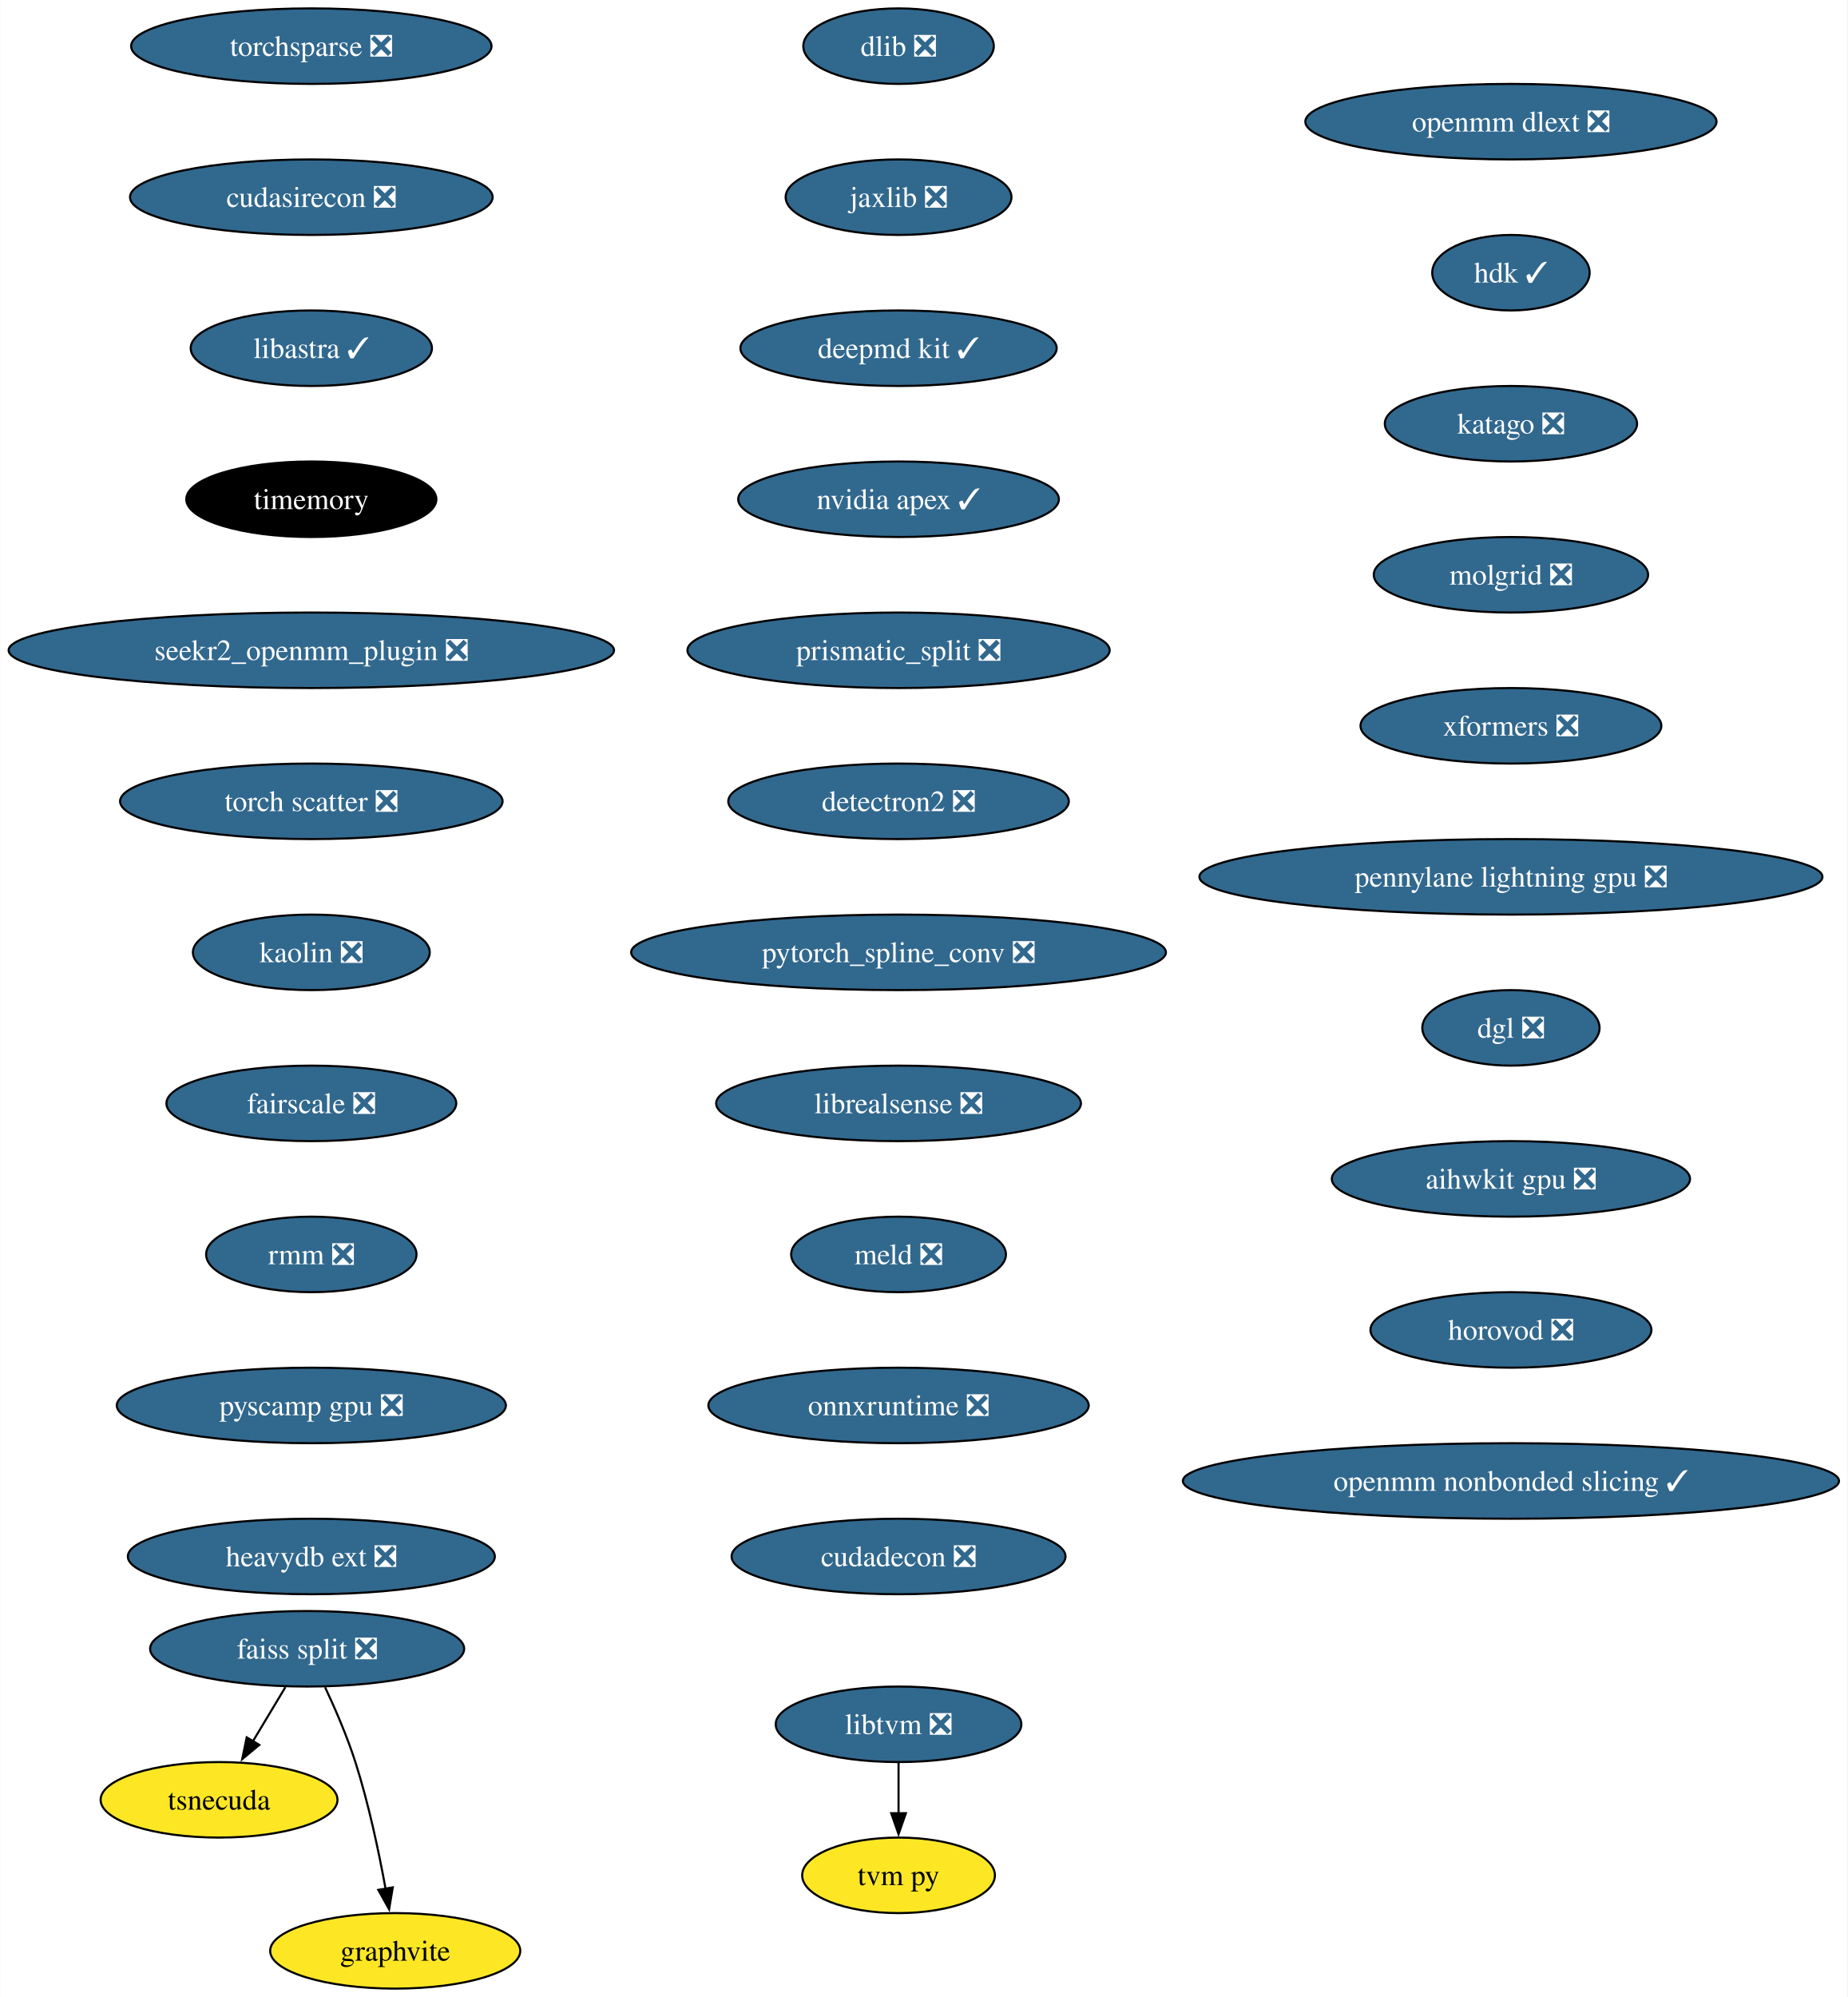
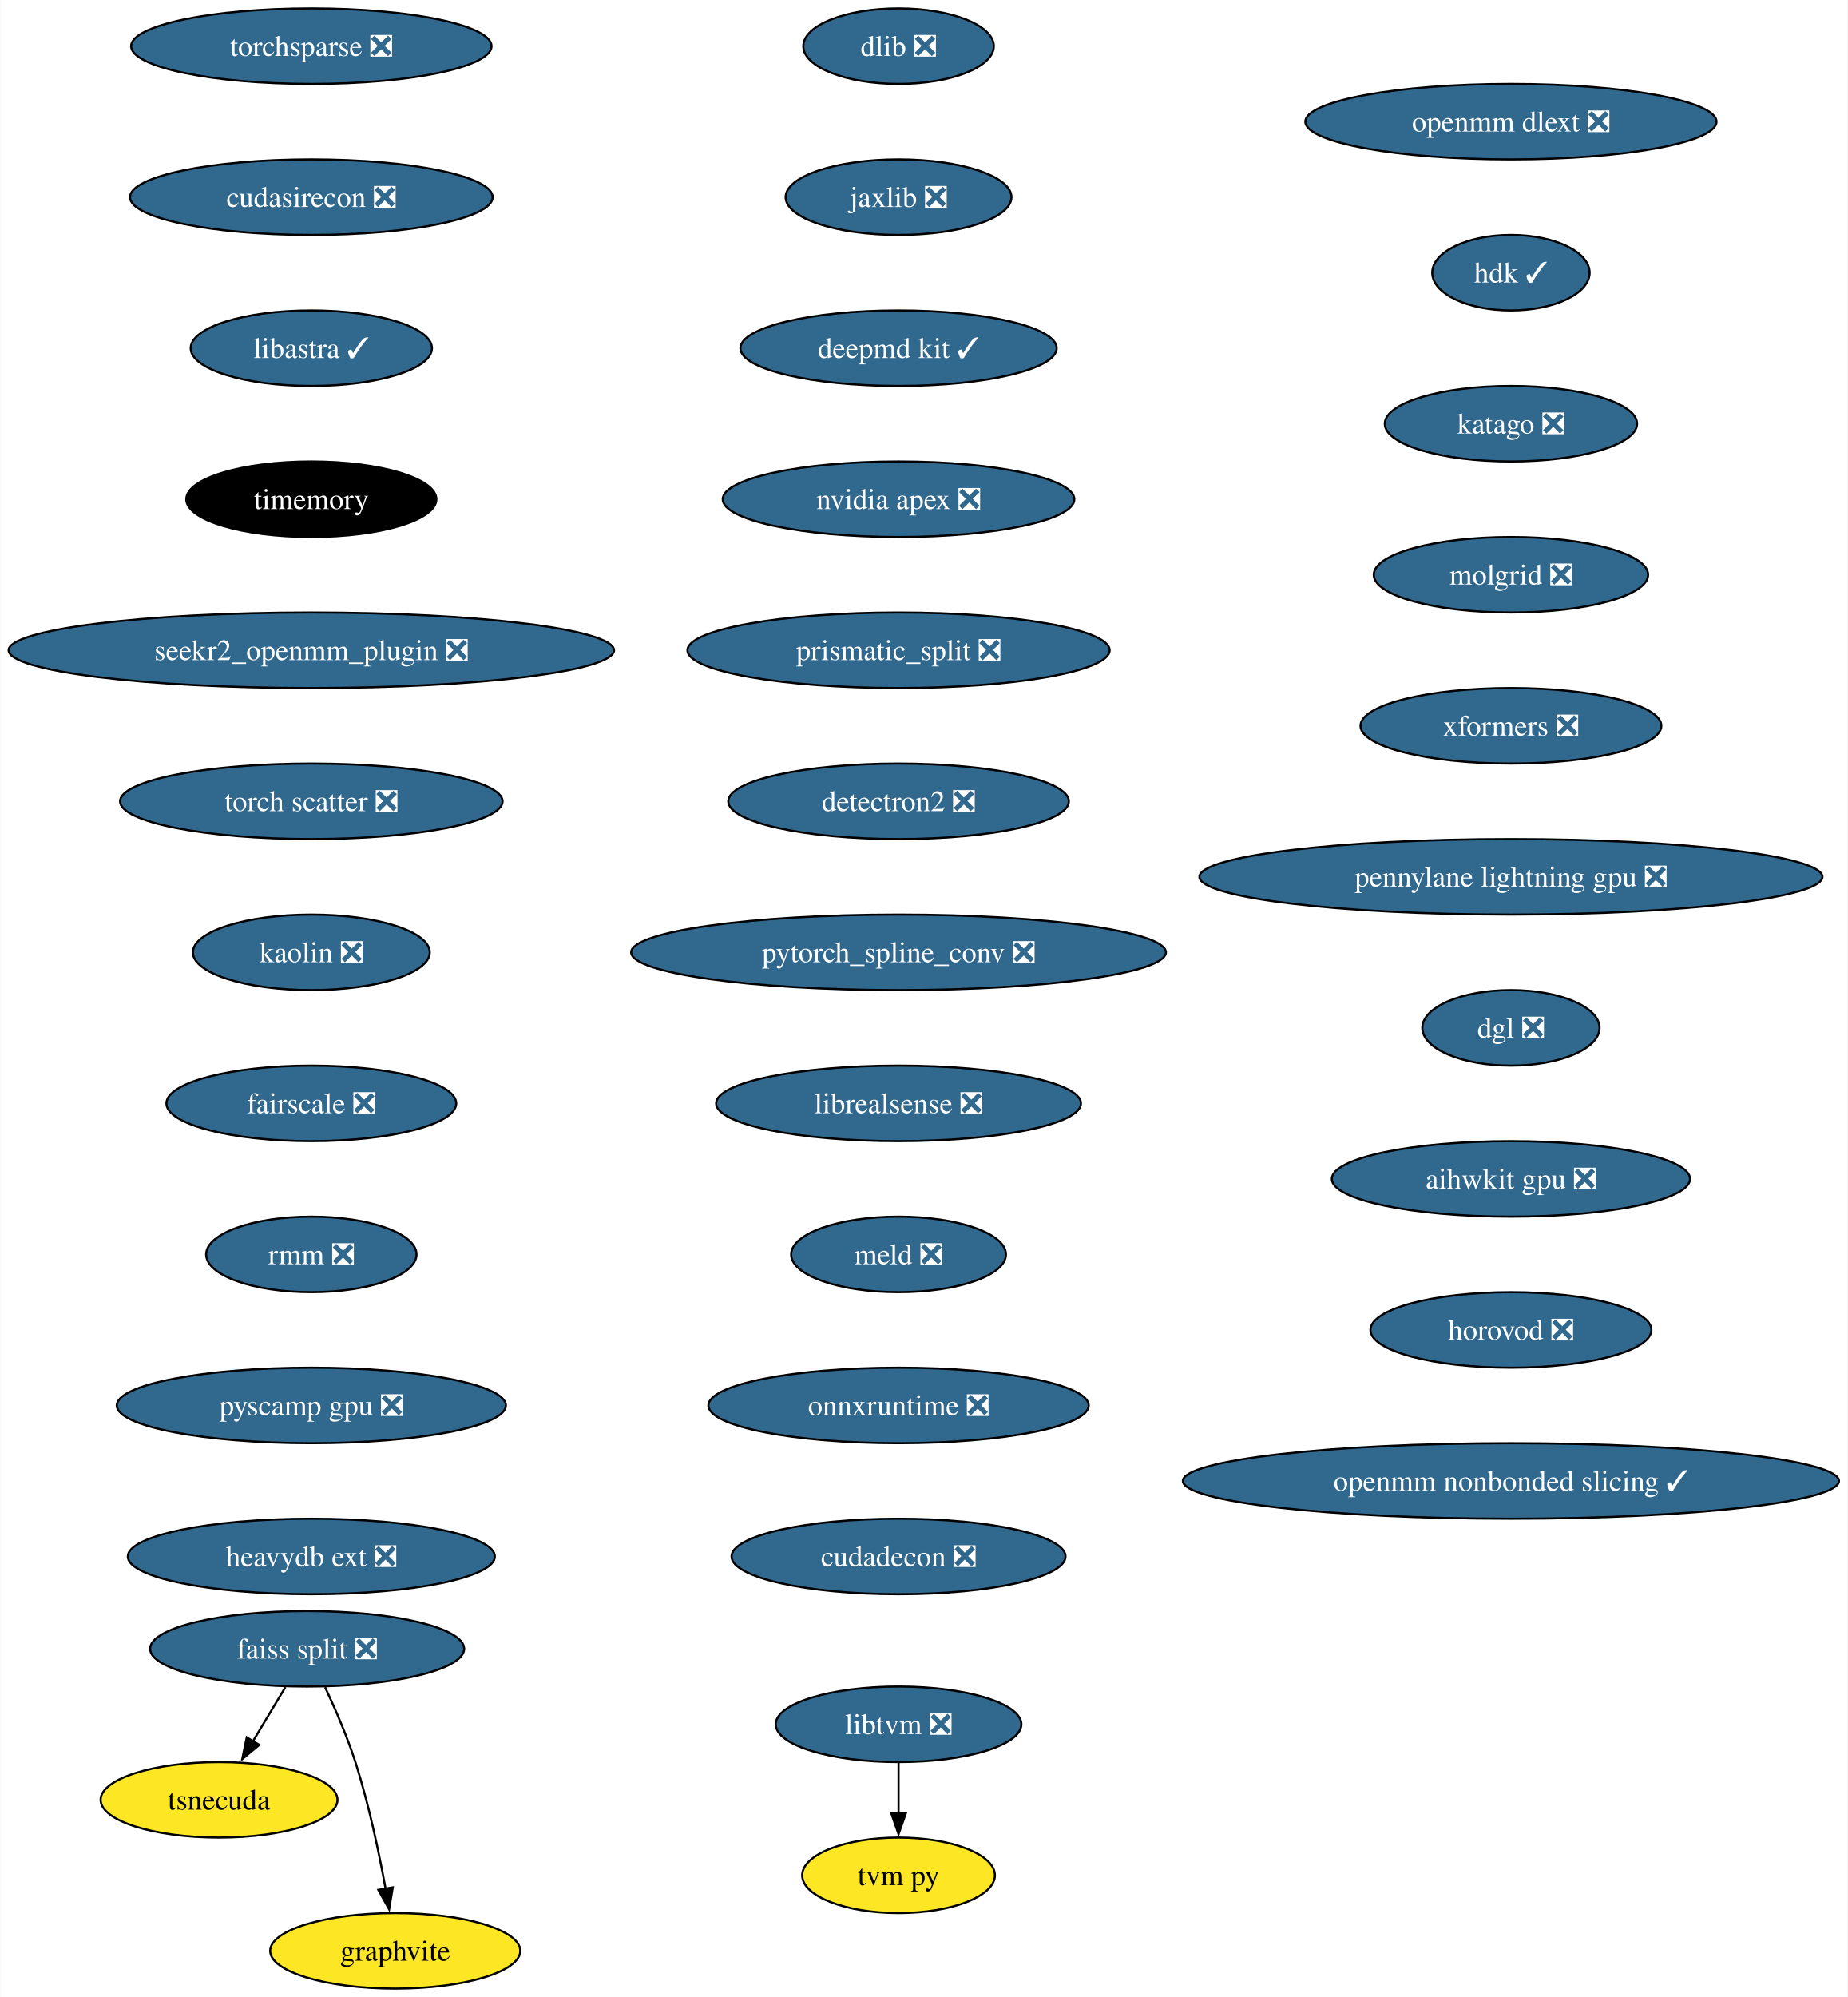
<svg xmlns="http://www.w3.org/2000/svg" xmlns:xlink="http://www.w3.org/1999/xlink" width="881pt" height="952pt" viewBox="0.00 0.00 880.76 952.00">
  <g id="graph0" class="graph" transform="scale(1 1) rotate(0) translate(4 948)">
    <polygon fill="white" stroke="none" points="-4,4 -4,-948 876.76,-948 876.76,4 -4,4" />
    <g id="node1" class="node">
      <g id="a_node1">
        <a xlink:href="https://github.com/conda-forge/dlib-feedstock/pull/82" xlink:title="dlib ❎">
          <ellipse fill="#31688e" stroke="black" cx="424.33" cy="-926" rx="45.42" ry="18" />
          <text text-anchor="middle" x="424.33" y="-921.33" font-family="Times,serif" font-size="14.00" fill="white">dlib ❎</text>
        </a>
      </g>
    </g>
    <g id="node2" class="node">
      <g id="a_node2">
        <a xlink:href="https://github.com/conda-forge/jaxlib-feedstock/pull/218" xlink:title="jaxlib ❎">
          <ellipse fill="#31688e" stroke="black" cx="424.33" cy="-854" rx="53.84" ry="18" />
          <text text-anchor="middle" x="424.33" y="-849.33" font-family="Times,serif" font-size="14.00" fill="white">jaxlib ❎</text>
        </a>
      </g>
    </g>
    <g id="node3" class="node">
      <g id="a_node3">
        <a xlink:href="https://github.com/conda-forge/deepmd-kit-feedstock/pull/65" xlink:title="deepmd kit ✓">
          <ellipse fill="#31688e" stroke="black" cx="424.33" cy="-782" rx="75.41" ry="18" />
          <text text-anchor="middle" x="424.33" y="-777.33" font-family="Times,serif" font-size="14.00" fill="white">deepmd kit ✓</text>
        </a>
      </g>
    </g>
    <g id="node4" class="node">
      <g id="a_node4">
-         <a xlink:href="https://github.com/conda-forge/nvidia-apex-feedstock/pull/45" xlink:title="nvidia apex ✓">
-           <ellipse fill="#31688e" stroke="black" cx="424.33" cy="-710" rx="76.46" ry="18" />
-           <text text-anchor="middle" x="424.33" y="-705.33" font-family="Times,serif" font-size="14.00" fill="white">nvidia apex ✓</text>
+         <a xlink:href="https://github.com/conda-forge/nvidia-apex-feedstock/pull/45" xlink:title="nvidia apex ❎">
+           <ellipse fill="#31688e" stroke="black" cx="424.33" cy="-710" rx="83.83" ry="18" />
+           <text text-anchor="middle" x="424.33" y="-705.33" font-family="Times,serif" font-size="14.00" fill="white">nvidia apex ❎</text>
        </a>
      </g>
    </g>
    <g id="node5" class="node">
      <g id="a_node5">
        <a xlink:href="https://github.com/conda-forge/prismatic_split-feedstock/pull/54" xlink:title="prismatic_split ❎">
          <ellipse fill="#31688e" stroke="black" cx="424.33" cy="-638" rx="100.66" ry="18" />
          <text text-anchor="middle" x="424.33" y="-633.33" font-family="Times,serif" font-size="14.00" fill="white">prismatic_split ❎</text>
        </a>
      </g>
    </g>
    <g id="node6" class="node">
      <g id="a_node6">
        <a xlink:href="https://github.com/conda-forge/detectron2-feedstock/pull/43" xlink:title="detectron2 ❎">
          <ellipse fill="#31688e" stroke="black" cx="424.33" cy="-566" rx="81.2" ry="18" />
          <text text-anchor="middle" x="424.33" y="-561.33" font-family="Times,serif" font-size="14.00" fill="white">detectron2 ❎</text>
        </a>
      </g>
    </g>
    <g id="node7" class="node">
      <g id="a_node7">
        <a xlink:href="https://github.com/conda-forge/pytorch_spline_conv-feedstock/pull/36" xlink:title="pytorch_spline_conv ❎">
          <ellipse fill="#31688e" stroke="black" cx="424.33" cy="-494" rx="127.49" ry="18" />
          <text text-anchor="middle" x="424.33" y="-489.32" font-family="Times,serif" font-size="14.00" fill="white">pytorch_spline_conv ❎</text>
        </a>
      </g>
    </g>
    <g id="node11" class="node">
      <g id="a_node11">
        <a xlink:href="https://github.com/conda-forge/librealsense-feedstock/pull/56" xlink:title="librealsense ❎">
          <ellipse fill="#31688e" stroke="black" cx="424.33" cy="-422" rx="86.98" ry="18" />
          <text text-anchor="middle" x="424.33" y="-417.32" font-family="Times,serif" font-size="14.00" fill="white">librealsense ❎</text>
        </a>
      </g>
    </g>
    <g id="node8" class="node">
      <g id="a_node8">
        <a xlink:href="https://github.com/conda-forge/faiss-split-feedstock/pull/72" xlink:title="faiss split ❎">
          <ellipse fill="#31688e" stroke="black" cx="142.33" cy="-162" rx="74.88" ry="18" />
          <text text-anchor="middle" x="142.33" y="-157.32" font-family="Times,serif" font-size="14.00" fill="white">faiss split ❎</text>
        </a>
      </g>
    </g>
    <g id="node9" class="node">
      <g id="a_node9">
        <a xlink:href="https://github.com/conda-forge/tsnecuda-feedstock" xlink:title="tsnecuda">
          <ellipse fill="#fde725" stroke="black" cx="100.33" cy="-90" rx="56.47" ry="18" />
          <text text-anchor="middle" x="100.33" y="-85.33" font-family="Times,serif" font-size="14.00">tsnecuda</text>
        </a>
      </g>
    </g>
    <g id="edge7" class="edge">
      <path fill="none" stroke="black" d="M131.95,-143.7C127.27,-135.9 121.64,-126.51 116.43,-117.83" />
      <polygon fill="black" stroke="black" points="119.52,-116.18 111.37,-109.4 113.52,-119.78 119.52,-116.18" />
    </g>
    <g id="node10" class="node">
      <g id="a_node10">
        <a xlink:href="https://github.com/conda-forge/graphvite-feedstock" xlink:title="graphvite">
          <ellipse fill="#fde725" stroke="black" cx="184.33" cy="-18" rx="59.63" ry="18" />
          <text text-anchor="middle" x="184.33" y="-13.32" font-family="Times,serif" font-size="14.00">graphvite</text>
        </a>
      </g>
    </g>
    <g id="edge8" class="edge">
      <path fill="none" stroke="black" d="M150.89,-143.67C155.67,-133.48 161.42,-120.23 165.33,-108 171.67,-88.19 176.52,-65.23 179.73,-47.59" />
      <polygon fill="black" stroke="black" points="183.16,-48.27 181.42,-37.82 176.26,-47.07 183.16,-48.27" />
    </g>
    <g id="node14" class="node">
      <g id="a_node14">
        <a xlink:href="https://github.com/conda-forge/meld-feedstock/pull/23" xlink:title="meld ❎">
          <ellipse fill="#31688e" stroke="black" cx="424.33" cy="-350" rx="51.21" ry="18" />
          <text text-anchor="middle" x="424.33" y="-345.32" font-family="Times,serif" font-size="14.00" fill="white">meld ❎</text>
        </a>
      </g>
    </g>
    <g id="node12" class="node">
      <g id="a_node12">
        <a xlink:href="https://github.com/conda-forge/libtvm-feedstock/pull/35" xlink:title="libtvm ❎">
          <ellipse fill="#31688e" stroke="black" cx="424.33" cy="-126" rx="58.57" ry="18" />
          <text text-anchor="middle" x="424.33" y="-121.33" font-family="Times,serif" font-size="14.00" fill="white">libtvm ❎</text>
        </a>
      </g>
    </g>
    <g id="node13" class="node">
      <g id="a_node13">
        <a xlink:href="https://github.com/conda-forge/tvm-py-feedstock" xlink:title="tvm py">
          <ellipse fill="#fde725" stroke="black" cx="424.33" cy="-54" rx="45.95" ry="18" />
          <text text-anchor="middle" x="424.33" y="-49.33" font-family="Times,serif" font-size="14.00">tvm py</text>
        </a>
      </g>
    </g>
    <g id="edge10" class="edge">
      <path fill="none" stroke="black" d="M424.33,-107.7C424.33,-100.41 424.33,-91.73 424.33,-83.54" />
      <polygon fill="black" stroke="black" points="427.83,-83.62 424.33,-73.62 420.83,-83.62 427.83,-83.62" />
    </g>
    <g id="node15" class="node">
      <g id="a_node15">
        <a xlink:href="https://github.com/conda-forge/onnxruntime-feedstock/pull/95" xlink:title="onnxruntime ❎">
          <ellipse fill="#31688e" stroke="black" cx="424.33" cy="-278" rx="90.67" ry="18" />
          <text text-anchor="middle" x="424.33" y="-273.32" font-family="Times,serif" font-size="14.00" fill="white">onnxruntime ❎</text>
        </a>
      </g>
    </g>
    <g id="node16" class="node">
      <g id="a_node16">
        <a xlink:href="https://github.com/conda-forge/cudadecon-feedstock/pull/27" xlink:title="cudadecon ❎">
          <ellipse fill="#31688e" stroke="black" cx="424.33" cy="-206" rx="79.62" ry="18" />
          <text text-anchor="middle" x="424.33" y="-201.32" font-family="Times,serif" font-size="14.00" fill="white">cudadecon ❎</text>
        </a>
      </g>
    </g>
    <g id="node17" class="node">
      <g id="a_node17">
        <a xlink:href="https://github.com/conda-forge/torchsparse-feedstock/pull/30" xlink:title="torchsparse ❎">
          <ellipse fill="#31688e" stroke="black" cx="144.33" cy="-926" rx="85.93" ry="18" />
          <text text-anchor="middle" x="144.33" y="-921.33" font-family="Times,serif" font-size="14.00" fill="white">torchsparse ❎</text>
        </a>
      </g>
    </g>
    <g id="node18" class="node">
      <g id="a_node18">
        <a xlink:href="https://github.com/conda-forge/cudasirecon-feedstock/pull/27" xlink:title="cudasirecon ❎">
          <ellipse fill="#31688e" stroke="black" cx="144.33" cy="-854" rx="86.46" ry="18" />
          <text text-anchor="middle" x="144.33" y="-849.33" font-family="Times,serif" font-size="14.00" fill="white">cudasirecon ❎</text>
        </a>
      </g>
    </g>
    <g id="node19" class="node">
      <g id="a_node19">
        <a xlink:href="https://github.com/conda-forge/libastra-feedstock/pull/24" xlink:title="libastra ✓">
          <ellipse fill="#31688e" stroke="black" cx="144.33" cy="-782" rx="57.52" ry="18" />
          <text text-anchor="middle" x="144.33" y="-777.33" font-family="Times,serif" font-size="14.00" fill="white">libastra ✓</text>
        </a>
      </g>
    </g>
    <g id="node20" class="node">
      <g id="a_node20">
        <a xlink:href="https://github.com/conda-forge/timemory-feedstock" xlink:title="timemory">
          <ellipse fill="#000000" stroke="black" cx="144.33" cy="-710" rx="59.63" ry="18" />
          <text text-anchor="middle" x="144.33" y="-705.33" font-family="Times,serif" font-size="14.00" fill="white">timemory</text>
        </a>
      </g>
    </g>
    <g id="node21" class="node">
      <g id="a_node21">
        <a xlink:href="https://github.com/conda-forge/seekr2_openmm_plugin-feedstock/pull/17" xlink:title="seekr2_openmm_plugin ❎">
          <ellipse fill="#31688e" stroke="black" cx="144.33" cy="-638" rx="144.33" ry="18" />
          <text text-anchor="middle" x="144.33" y="-633.33" font-family="Times,serif" font-size="14.00" fill="white">seekr2_openmm_plugin ❎</text>
        </a>
      </g>
    </g>
    <g id="node22" class="node">
      <g id="a_node22">
        <a xlink:href="https://github.com/conda-forge/torch-scatter-feedstock/pull/27" xlink:title="torch scatter ❎">
          <ellipse fill="#31688e" stroke="black" cx="144.33" cy="-566" rx="91.19" ry="18" />
          <text text-anchor="middle" x="144.33" y="-561.33" font-family="Times,serif" font-size="14.00" fill="white">torch scatter ❎</text>
        </a>
      </g>
    </g>
    <g id="node23" class="node">
      <g id="a_node23">
        <a xlink:href="https://github.com/conda-forge/kaolin-feedstock/pull/21" xlink:title="kaolin ❎">
          <ellipse fill="#31688e" stroke="black" cx="144.33" cy="-494" rx="56.47" ry="18" />
          <text text-anchor="middle" x="144.33" y="-489.32" font-family="Times,serif" font-size="14.00" fill="white">kaolin ❎</text>
        </a>
      </g>
    </g>
    <g id="node24" class="node">
      <g id="a_node24">
        <a xlink:href="https://github.com/conda-forge/fairscale-feedstock/pull/32" xlink:title="fairscale ❎">
          <ellipse fill="#31688e" stroke="black" cx="144.33" cy="-422" rx="69.1" ry="18" />
          <text text-anchor="middle" x="144.33" y="-417.32" font-family="Times,serif" font-size="14.00" fill="white">fairscale ❎</text>
        </a>
      </g>
    </g>
    <g id="node25" class="node">
      <g id="a_node25">
        <a xlink:href="https://github.com/conda-forge/rmm-feedstock/pull/29" xlink:title="rmm ❎">
          <ellipse fill="#31688e" stroke="black" cx="144.33" cy="-350" rx="50.16" ry="18" />
          <text text-anchor="middle" x="144.33" y="-345.32" font-family="Times,serif" font-size="14.00" fill="white">rmm ❎</text>
        </a>
      </g>
    </g>
    <g id="node26" class="node">
      <g id="a_node26">
        <a xlink:href="https://github.com/conda-forge/pyscamp-gpu-feedstock/pull/10" xlink:title="pyscamp gpu ❎">
          <ellipse fill="#31688e" stroke="black" cx="144.33" cy="-278" rx="92.77" ry="18" />
          <text text-anchor="middle" x="144.33" y="-273.32" font-family="Times,serif" font-size="14.00" fill="white">pyscamp gpu ❎</text>
        </a>
      </g>
    </g>
    <g id="node27" class="node">
      <g id="a_node27">
        <a xlink:href="https://github.com/conda-forge/heavydb-ext-feedstock/pull/65" xlink:title="heavydb ext ❎">
          <ellipse fill="#31688e" stroke="black" cx="144.33" cy="-206" rx="87.51" ry="18" />
          <text text-anchor="middle" x="144.33" y="-201.32" font-family="Times,serif" font-size="14.00" fill="white">heavydb ext ❎</text>
        </a>
      </g>
    </g>
    <g id="node28" class="node">
      <g id="a_node28">
        <a xlink:href="https://github.com/conda-forge/openmm-dlext-feedstock/pull/11" xlink:title="openmm dlext ❎">
          <ellipse fill="#31688e" stroke="black" cx="716.33" cy="-890" rx="98.03" ry="18" />
          <text text-anchor="middle" x="716.33" y="-885.33" font-family="Times,serif" font-size="14.00" fill="white">openmm dlext ❎</text>
        </a>
      </g>
    </g>
    <g id="node29" class="node">
      <g id="a_node29">
        <a xlink:href="https://github.com/conda-forge/hdk-feedstock/pull/56" xlink:title="hdk ✓">
          <ellipse fill="#31688e" stroke="black" cx="716.33" cy="-818" rx="37.53" ry="18" />
          <text text-anchor="middle" x="716.33" y="-813.33" font-family="Times,serif" font-size="14.00" fill="white">hdk ✓</text>
        </a>
      </g>
    </g>
    <g id="node30" class="node">
      <g id="a_node30">
        <a xlink:href="https://github.com/conda-forge/katago-feedstock/pull/9" xlink:title="katago ❎">
          <ellipse fill="#31688e" stroke="black" cx="716.33" cy="-746" rx="60.15" ry="18" />
          <text text-anchor="middle" x="716.33" y="-741.33" font-family="Times,serif" font-size="14.00" fill="white">katago ❎</text>
        </a>
      </g>
    </g>
    <g id="node31" class="node">
      <g id="a_node31">
        <a xlink:href="https://github.com/conda-forge/molgrid-feedstock/pull/8" xlink:title="molgrid ❎">
          <ellipse fill="#31688e" stroke="black" cx="716.33" cy="-674" rx="65.41" ry="18" />
          <text text-anchor="middle" x="716.33" y="-669.33" font-family="Times,serif" font-size="14.00" fill="white">molgrid ❎</text>
        </a>
      </g>
    </g>
    <g id="node32" class="node">
      <g id="a_node32">
        <a xlink:href="https://github.com/conda-forge/xformers-feedstock/pull/21" xlink:title="xformers ❎">
          <ellipse fill="#31688e" stroke="black" cx="716.33" cy="-602" rx="71.73" ry="18" />
          <text text-anchor="middle" x="716.33" y="-597.33" font-family="Times,serif" font-size="14.00" fill="white">xformers ❎</text>
        </a>
      </g>
    </g>
    <g id="node33" class="node">
      <g id="a_node33">
        <a xlink:href="https://github.com/conda-forge/pennylane-lightning-gpu-feedstock/pull/17" xlink:title="pennylane lightning gpu ❎">
          <ellipse fill="#31688e" stroke="black" cx="716.33" cy="-530" rx="148.54" ry="18" />
          <text text-anchor="middle" x="716.33" y="-525.33" font-family="Times,serif" font-size="14.00" fill="white">pennylane lightning gpu ❎</text>
        </a>
      </g>
    </g>
    <g id="node34" class="node">
      <g id="a_node34">
        <a xlink:href="https://github.com/conda-forge/dgl-feedstock/pull/26" xlink:title="dgl ❎">
          <ellipse fill="#31688e" stroke="black" cx="716.33" cy="-458" rx="42.26" ry="18" />
          <text text-anchor="middle" x="716.33" y="-453.32" font-family="Times,serif" font-size="14.00" fill="white">dgl ❎</text>
        </a>
      </g>
    </g>
    <g id="node35" class="node">
      <g id="a_node35">
        <a xlink:href="https://github.com/conda-forge/aihwkit-gpu-feedstock/pull/5" xlink:title="aihwkit gpu ❎">
          <ellipse fill="#31688e" stroke="black" cx="716.33" cy="-386" rx="85.41" ry="18" />
          <text text-anchor="middle" x="716.33" y="-381.32" font-family="Times,serif" font-size="14.00" fill="white">aihwkit gpu ❎</text>
        </a>
      </g>
    </g>
    <g id="node36" class="node">
      <g id="a_node36">
        <a xlink:href="https://github.com/conda-forge/horovod-feedstock/pull/4" xlink:title="horovod ❎">
          <ellipse fill="#31688e" stroke="black" cx="716.33" cy="-314" rx="66.99" ry="18" />
          <text text-anchor="middle" x="716.33" y="-309.32" font-family="Times,serif" font-size="14.00" fill="white">horovod ❎</text>
        </a>
      </g>
    </g>
    <g id="node37" class="node">
      <g id="a_node37">
        <a xlink:href="https://github.com/conda-forge/openmm-nonbonded-slicing-feedstock/pull/2" xlink:title="openmm nonbonded slicing ✓">
          <ellipse fill="#31688e" stroke="black" cx="716.33" cy="-242" rx="156.43" ry="18" />
          <text text-anchor="middle" x="716.33" y="-237.32" font-family="Times,serif" font-size="14.00" fill="white">openmm nonbonded slicing ✓</text>
        </a>
      </g>
    </g>
  </g>
</svg>
